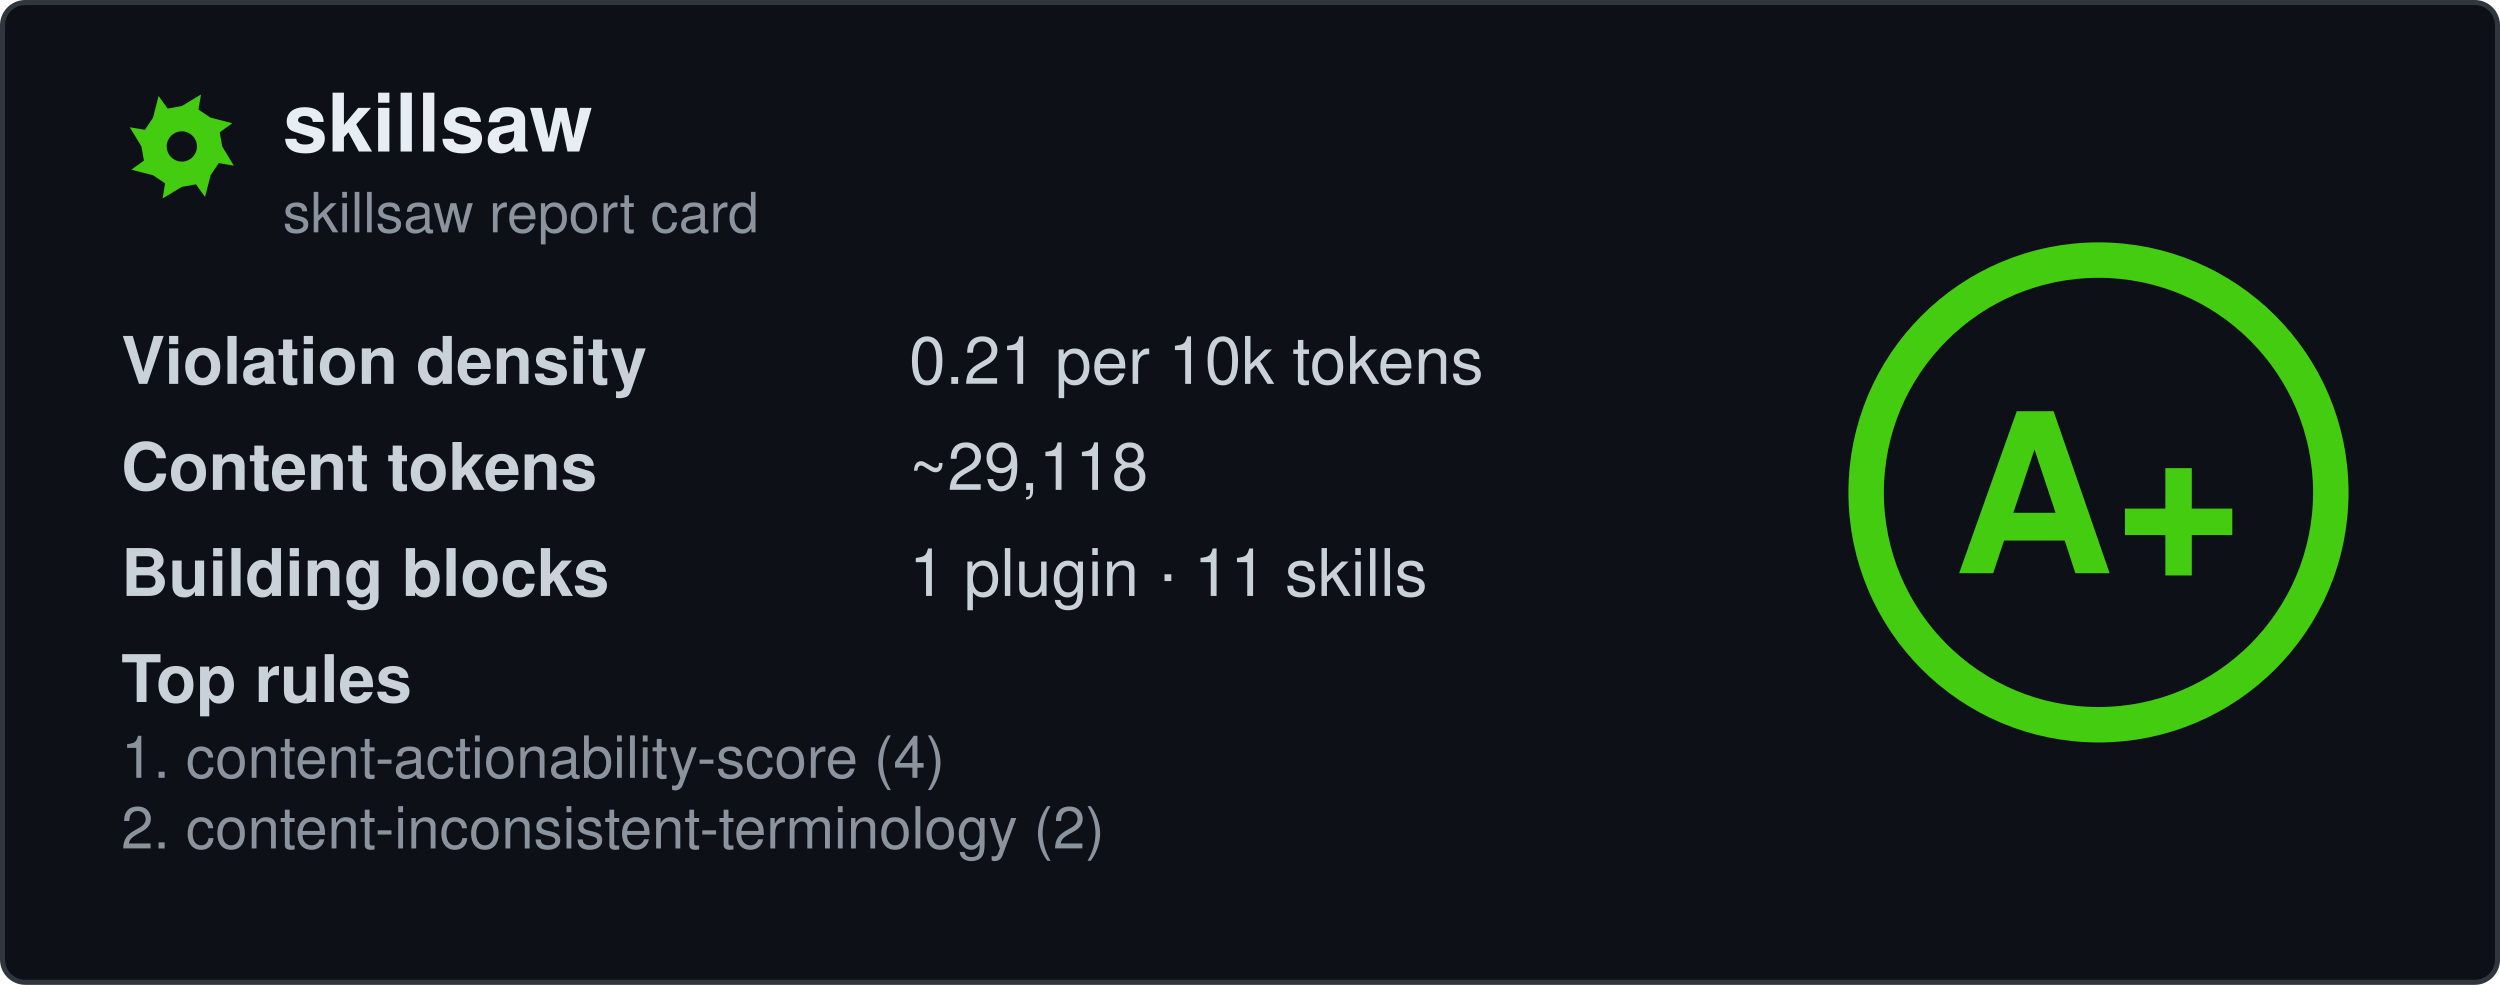
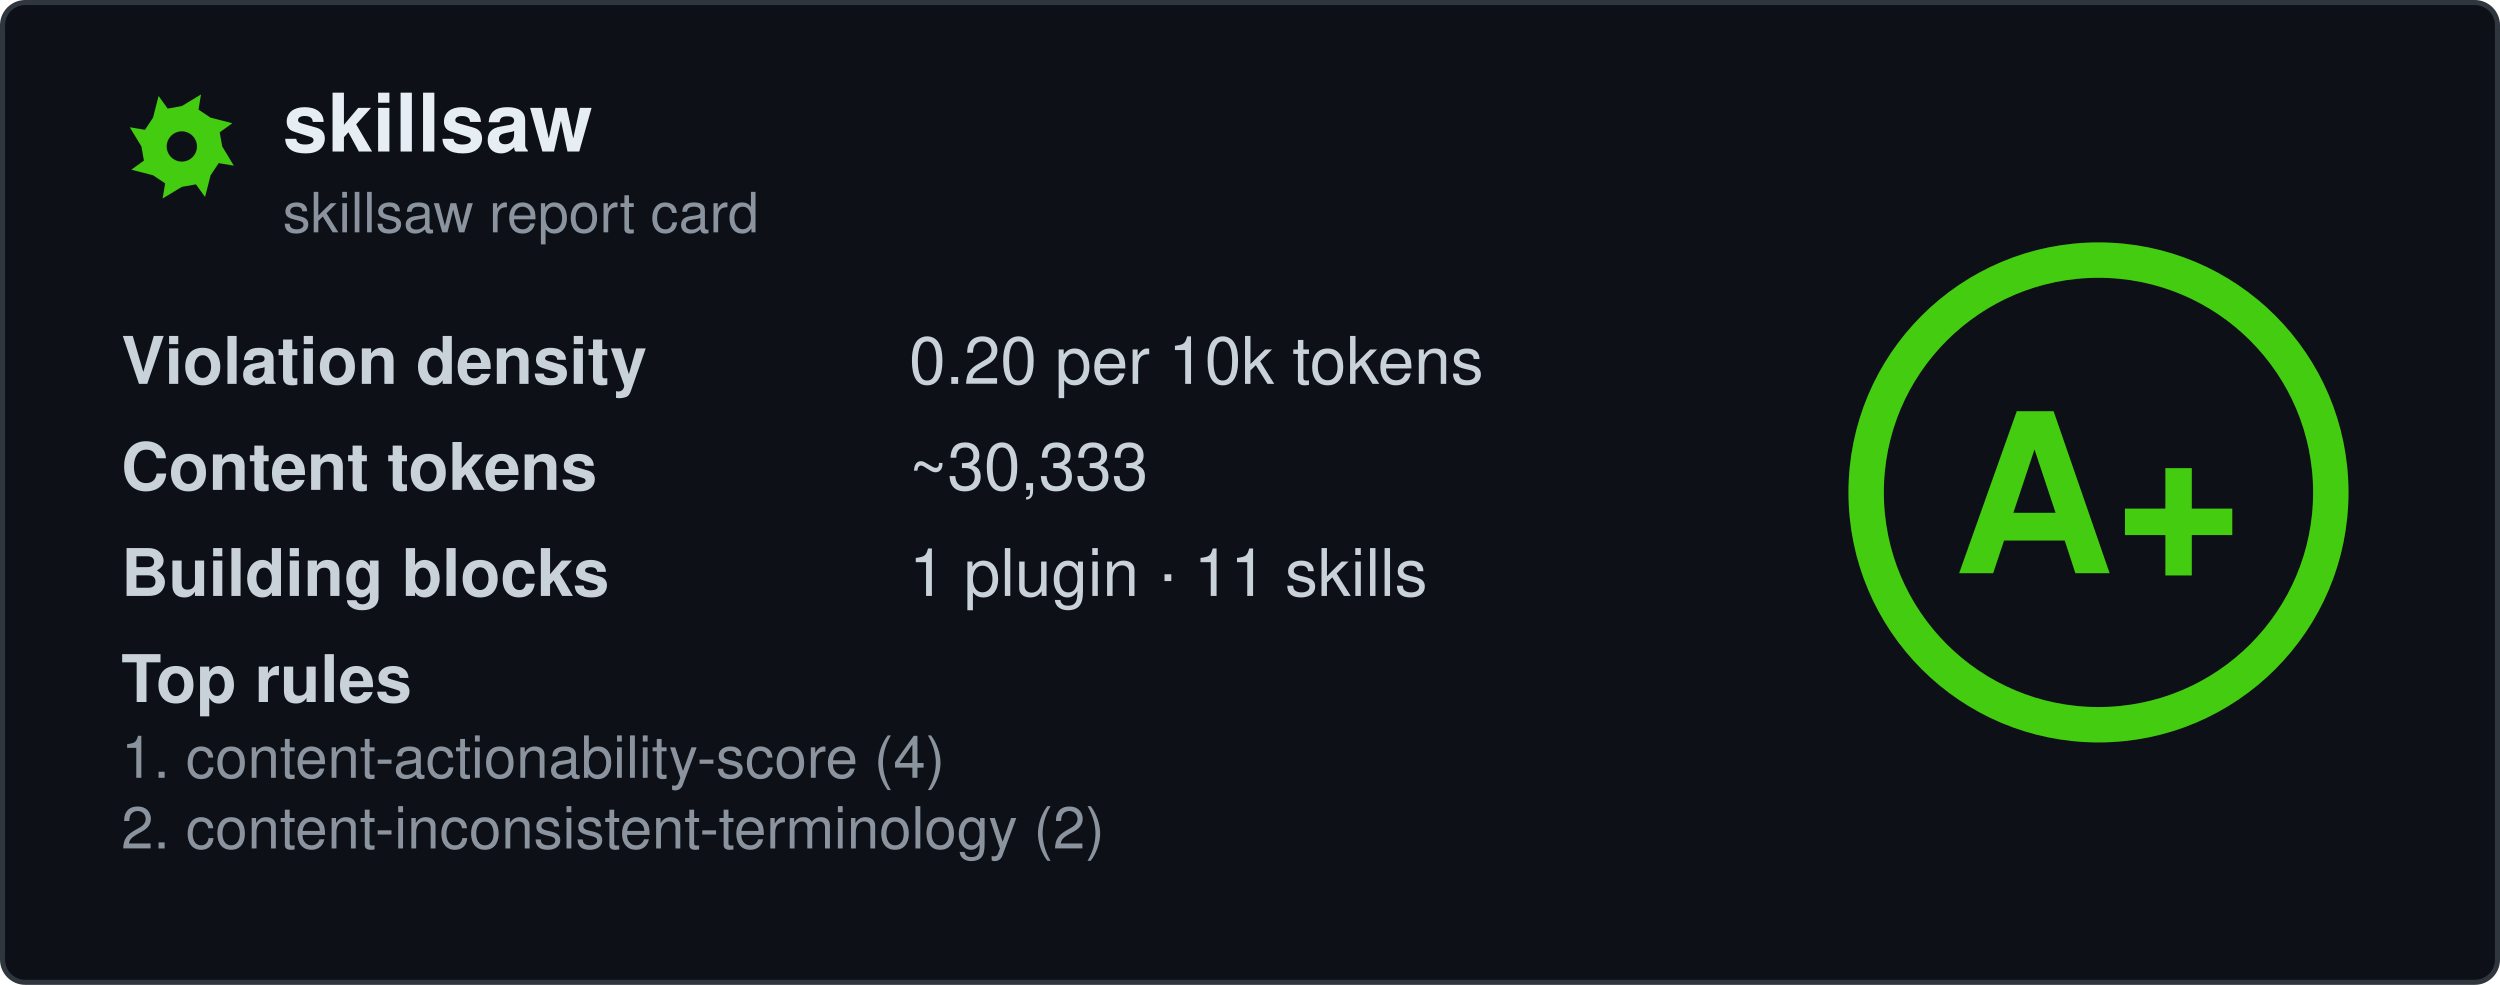
<svg xmlns="http://www.w3.org/2000/svg" width="495" height="195" viewBox="0 0 495 195" fill="none" role="img" aria-labelledby="card-title">
  <style>
    .title { font: 600 16px 'Segoe UI', Ubuntu, 'Helvetica Neue', Helvetica, Arial, sans-serif; fill: #e6edf3; }
    .subtitle { font: 400 11px 'Segoe UI', Ubuntu, 'Helvetica Neue', Helvetica, Arial, sans-serif; fill: #8b949e; }
    .label { font: 600 13px 'Segoe UI', Ubuntu, 'Helvetica Neue', Helvetica, Arial, sans-serif; fill: #c9d1d9; }
    .value { font: 400 13px 'Segoe UI', Ubuntu, 'Helvetica Neue', Helvetica, Arial, sans-serif; fill: #c9d1d9; }
    .rule { font: 400 11.5px 'Segoe UI', Ubuntu, 'Helvetica Neue', Helvetica, Arial, sans-serif; fill: #8b949e; }
    .grade-letter { font: 800 44px 'Segoe UI', Ubuntu, 'Helvetica Neue', Helvetica, Arial, sans-serif; fill: #44cc11; }
  </style>
  <rect x="0.5" y="0.5" width="494" height="194" rx="4.5" fill="#0d1117" stroke="#30363d" />
  <g transform="translate(24, 17)">
    <path fill-rule="evenodd" fill="#44cc11" d="M20.0 12.0L22.3 15.8L19.3 15.3L17.7 17.7L16.6 22.0L14.8 19.5L12.0 20.0L8.2 22.3L8.7 19.3L6.3 17.7L2.0 16.6L4.5 14.8L4.0 12.0L1.7 8.2L4.7 8.7L6.3 6.3L7.4 2.0L9.2 4.5L12.0 4.0L15.8 1.7L15.3 4.7L17.7 6.3L22.0 7.4L19.5 9.2ZM15.0 12.0A3.0 3.0 0 1 0 9.0 12.0A3.0 3.0 0 1 0 15.0 12.0Z" />
  </g>
  <text x="56" y="30" class="title" data-testid="repo-name">skillsaw</text>
  <text x="56" y="46" class="subtitle">skillsaw report card</text>
  <g data-testid="stats">
    <text x="24" y="76">
      <tspan class="label">Violation density</tspan>
      <tspan x="180" class="value">
-         <tspan data-testid="density">0.21</tspan> per 10k tokens</tspan>
+         <tspan data-testid="density">0.20</tspan> per 10k tokens</tspan>
    </text>
    <text x="24" y="97">
      <tspan class="label">Content tokens</tspan>
-       <tspan x="180" class="value">~<tspan data-testid="tokens">29,118</tspan>
+       <tspan x="180" class="value">~<tspan data-testid="tokens">30,333</tspan>
      </tspan>
    </text>
    <text x="24" y="118">
      <tspan class="label">Building blocks</tspan>
      <tspan x="180" class="value">
        <tspan data-testid="plugins">1</tspan> plugin · <tspan data-testid="skills">11</tspan> skills</tspan>
    </text>
    <text x="24" y="139" class="label">Top rules</text>
    <text x="24" y="154" class="rule" data-testid="rule-0">1. content-actionability-score (4)</text>
    <text x="24" y="168" class="rule" data-testid="rule-1">2. content-inconsistent-terminology (2)</text>
  </g>
  <g transform="translate(415.5, 97.5)">
    <circle r="46" fill="none" stroke="#44cc11" stroke-opacity="0.25" stroke-width="7" />
    <circle r="46" fill="none" stroke="#44cc11" stroke-width="7" stroke-linecap="round" transform="rotate(-90)" stroke-dasharray="289.03 289.03" />
    <text y="16" text-anchor="middle" class="grade-letter" data-testid="grade-letter">A+</text>
  </g>
</svg>
